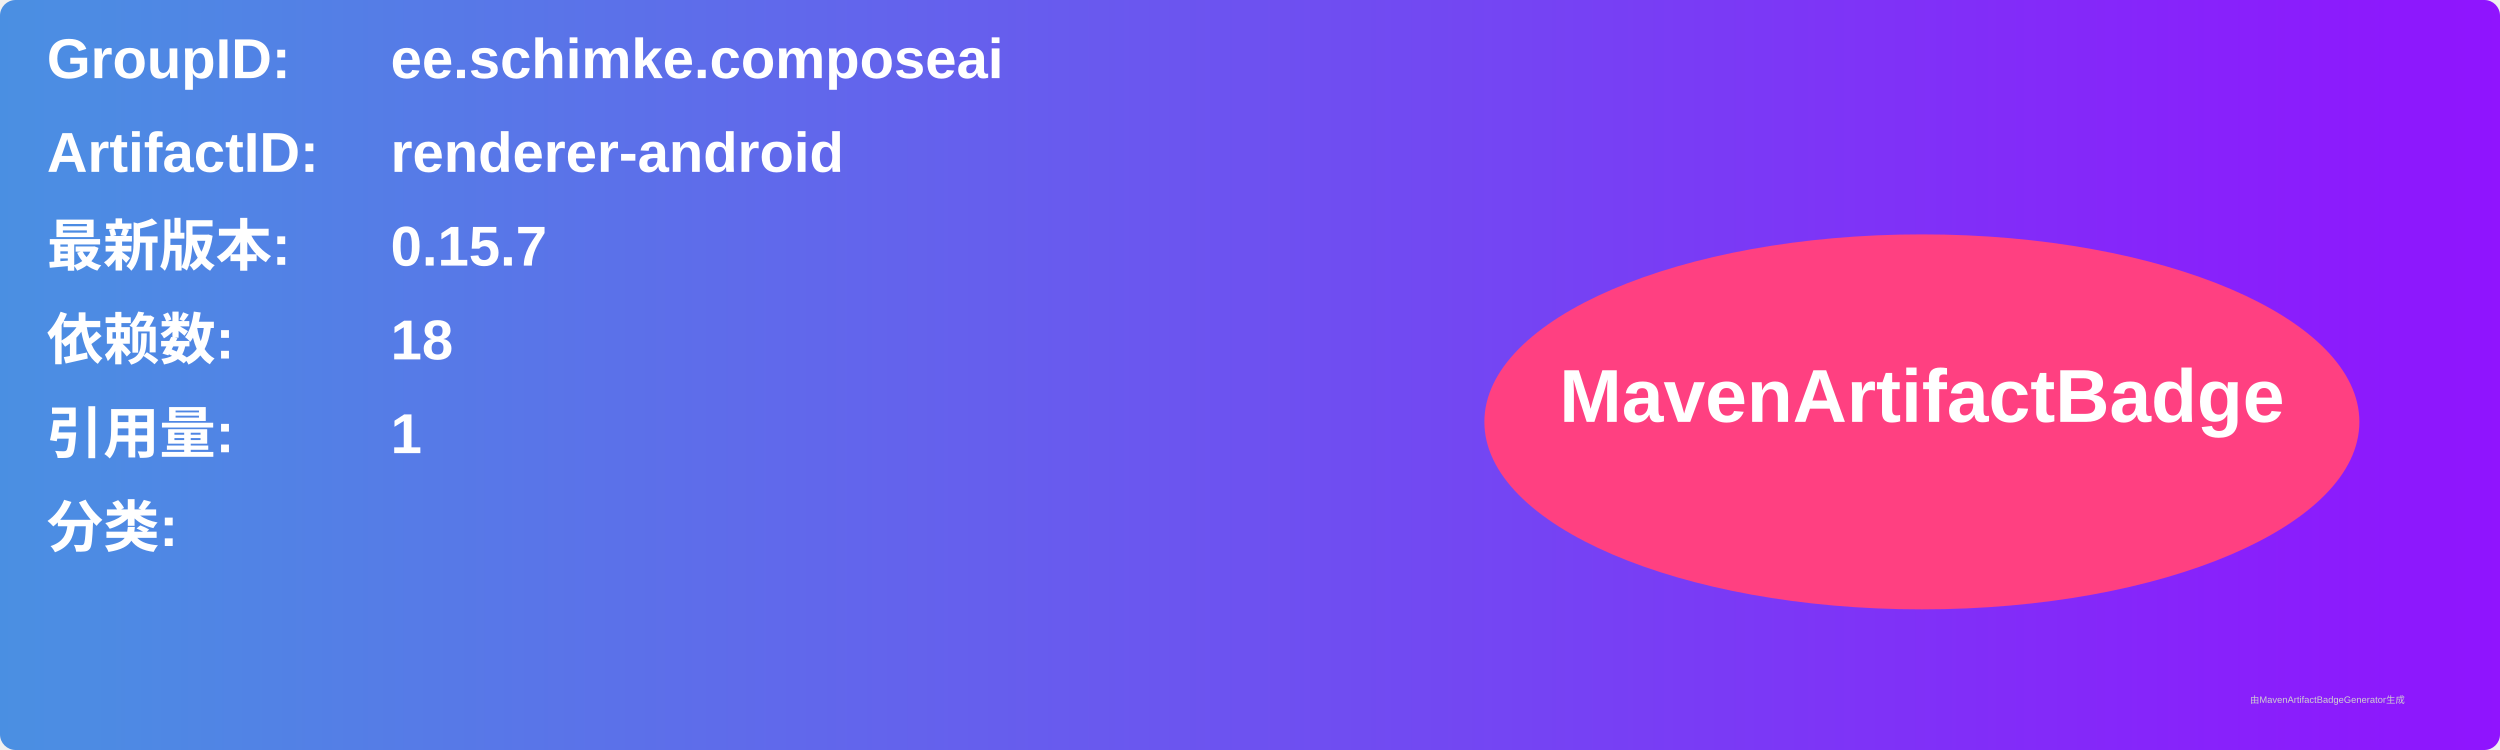
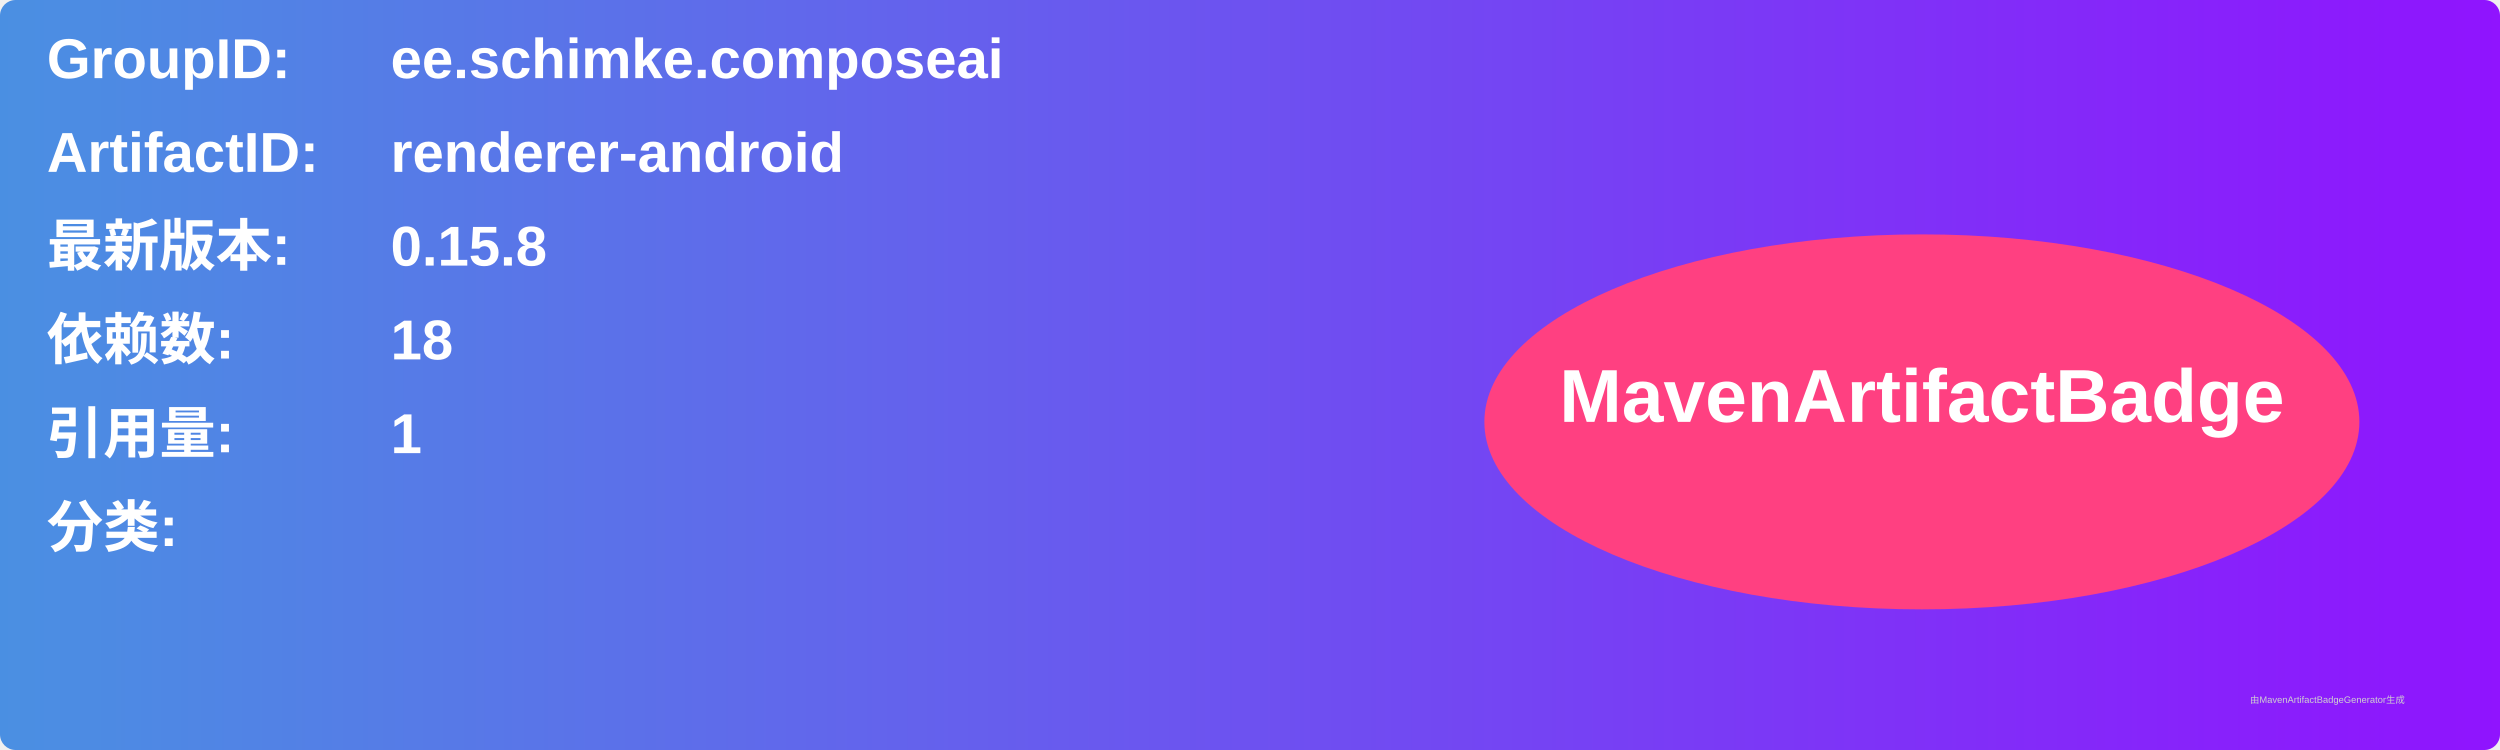
<svg xmlns="http://www.w3.org/2000/svg" width="800" height="240" viewBox="0 0 800 240">
  <linearGradient id="grad" x1="0%" y1="0%" x2="100%" y2="0%">
    <stop offset="0%" stop-color="#4a90e2" />
    <stop offset="100%" stop-color="#9013fe" />
  </linearGradient>
  <rect width="100%" height="100%" rx="5" ry="5" fill="url(#grad)" />
  <g transform="translate(15, 15)">
    <text x="0" y="10" font-family="Arial" font-size="18" fill="white" font-weight="bold" width="260">GroupID:</text>
    <text x="110" y="10" font-family="Arial" font-size="18" fill="white" font-weight="bold" width="460">ee.schimke.composeai</text>
    <text x="0" y="40" font-family="Arial" font-size="18" fill="white" font-weight="bold" width="260">ArtifactID:</text>
    <text x="110" y="40" font-family="Arial" font-size="18" fill="white" font-weight="bold" width="460">renderer-android</text>
    <text x="0" y="70" font-family="Arial" font-size="18" fill="white" font-weight="bold">最新版本:</text>
    <text x="110" y="70" font-family="Arial" font-size="18" fill="white" font-weight="bold">
-       <tspan font-weight="bold">0.15.7</tspan>
+       <tspan font-weight="bold">0.15.8</tspan>
    </text>
    <text x="0" y="100" font-family="Arial" font-size="18" fill="white" font-weight="bold">依赖数: </text>
    <text x="110" y="100" font-family="Arial" font-size="18" fill="white">
      <tspan font-weight="bold">18</tspan>
    </text>
    <text x="0" y="130" font-family="Arial" font-size="18" fill="white" font-weight="bold">引用量: </text>
    <text x="110" y="130" font-family="Arial" font-size="18" fill="white">
      <tspan font-weight="bold">1</tspan>
    </text>
    <text x="0" y="160" font-family="Arial" font-size="18" fill="white" font-weight="bold">分类:</text>
    <text x="10" y="190" font-family="Arial" font-size="10" fill="white">
      <tspan font-weight="bold" />
    </text>
    <ellipse cx="600" cy="120" rx="140" ry="60" fill="#ff4081" />
    <text x="600" y="120" text-anchor="middle" font-family="Arial" font-size="24" fill="white" font-weight="bold">MavenArtifactBadge</text>
  </g>
  <text x="720" y="225" font-family="Arial" font-size="3" fill="#d0d0d0">由MavenArtifactBadgeGenerator生成</text>
</svg>
